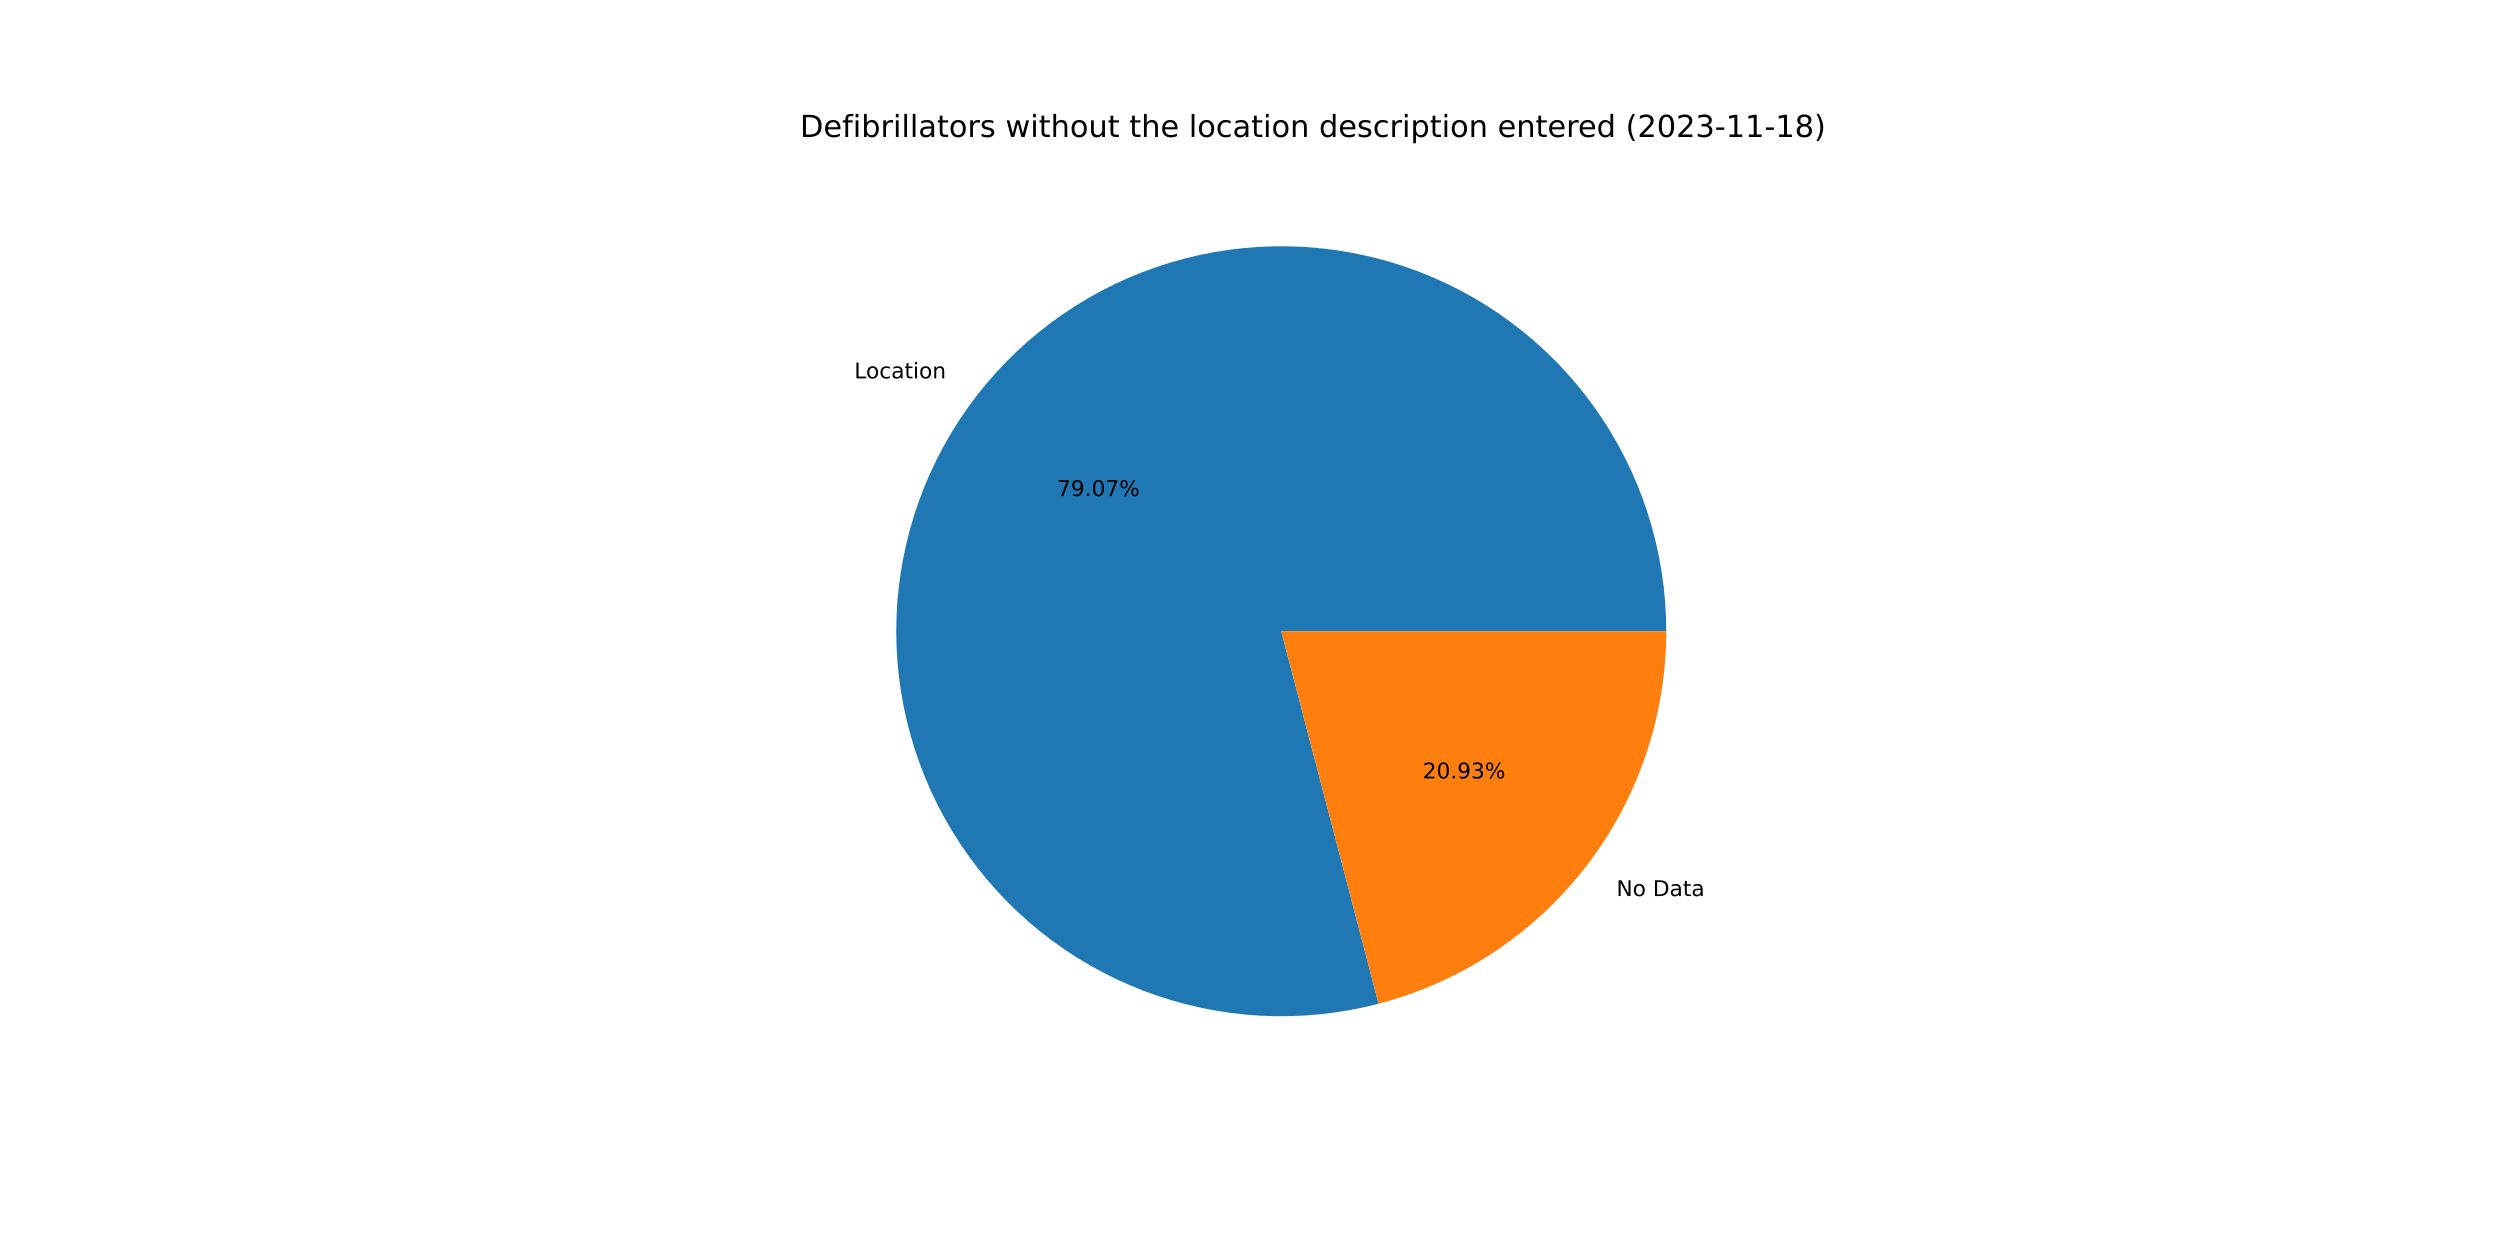
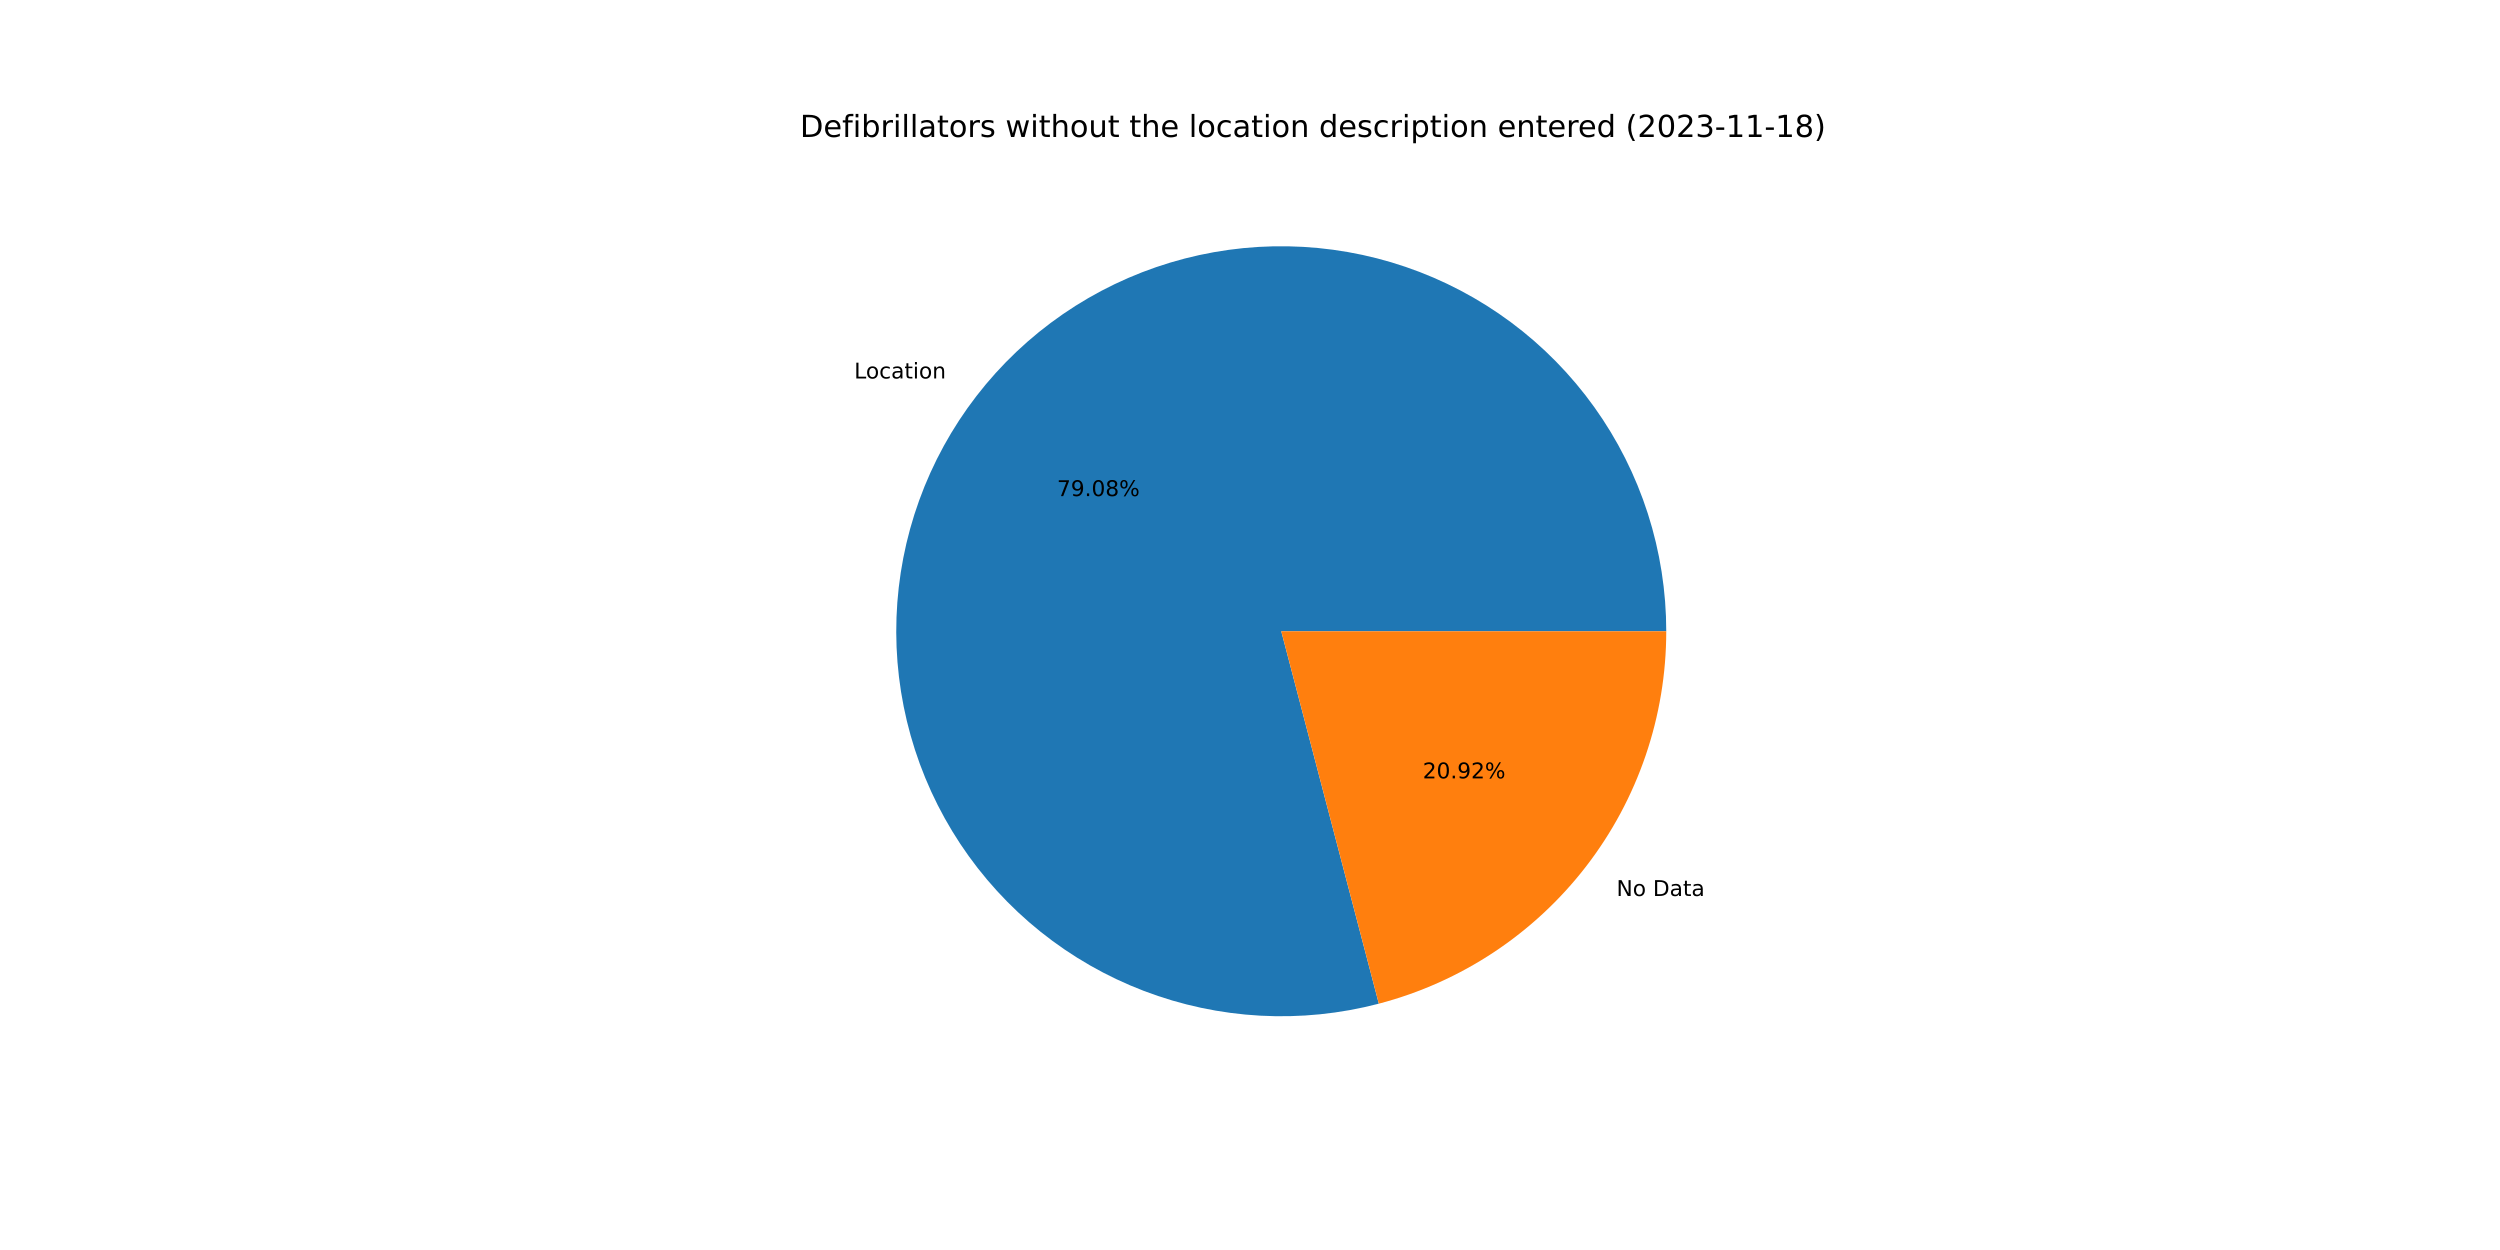
<svg xmlns="http://www.w3.org/2000/svg" xmlns:xlink="http://www.w3.org/1999/xlink" width="1152pt" height="576pt" viewBox="0 0 1152 576" version="1.1">
  <defs>
    <style type="text/css">*{stroke-linejoin: round; stroke-linecap: butt}</style>
  </defs>
  <g id="figure_1">
    <g id="patch_1">
      <path d="M 0 576  L 1152 576  L 1152 0  L 0 0  z " style="fill: #ffffff" />
    </g>
    <g id="axes_1">
      <g id="patch_2">
-         <path d="M 767.808 290.88  C 767.808 272.482 764.946 254.195 759.325 236.676  C 753.703 219.157 745.391 202.619 734.686 187.656  C 723.981 172.692 711.013 159.485 696.248 148.508  C 681.483 137.53 665.099 128.917 647.687 122.976  C 630.274 117.035 612.042 113.838 593.647 113.502  C 575.251 113.165 556.915 115.692 539.296 120.992  C 521.678 126.292 504.99 134.3 489.834 144.729  C 474.677 155.159 461.234 167.883 449.989 182.445  C 438.743 197.006 429.831 213.229 423.572 230.53  C 417.314 247.832 413.784 266.002 413.111 284.388  C 412.438 302.774 414.628 321.153 419.605 338.866  C 424.581 356.579 432.283 373.41 442.433 388.755  C 452.584 404.1 465.06 417.773 479.413 429.283  C 493.767 440.794 509.824 450.001 527.007 456.575  C 544.191 463.15 562.293 467.011 580.664 468.021  C 599.035 469.03 617.451 467.176 635.252 462.525  L 590.4 290.88  L 767.808 290.88  z " style="fill: #1f77b4" />
+         <path d="M 767.808 290.88  C 767.808 272.479 764.945 254.19 759.322 236.669  C 753.7 219.148 745.385 202.609 734.677 187.644  C 723.97 172.68 710.999 159.472 696.231 148.495  C 681.462 137.518 665.076 128.906 647.66 122.967  C 630.244 117.028 612.009 113.834 593.611 113.501  C 575.214 113.168 556.876 115.699 539.256 121.004  C 521.636 126.309 504.949 134.322 489.793 144.757  C 474.637 155.192 461.196 167.922 449.954 182.489  C 438.712 197.056 429.804 213.284 423.551 230.59  C 417.297 247.896 413.774 266.069 413.108 284.458  C 412.442 302.847 414.641 321.228 419.626 338.941  C 424.611 356.653 432.321 373.483 442.48 388.825  C 452.639 404.168 465.123 417.837 479.485 429.341  C 493.846 440.845 509.91 450.045 527.1 456.611  C 544.289 463.176 562.396 467.028 580.77 468.026  C 599.143 469.025 617.561 467.159 635.361 462.496  L 590.4 290.88  L 767.808 290.88  z " style="fill: #1f77b4" />
      </g>
      <g id="patch_3">
-         <path d="M 635.252 462.525  C 673.212 452.605 706.83 430.368 730.811 399.315  C 754.793 368.263 767.808 330.115 767.808 290.88  L 590.4 290.88  L 635.252 462.525  z " style="fill: #ff7f0e" />
+         <path d="M 635.361 462.496  C 673.297 452.558 706.886 430.316 730.846 399.271  C 754.805 368.226 767.808 330.095 767.808 290.88  L 590.4 290.88  L 635.361 462.496  z " style="fill: #ff7f0e" />
      </g>
      <g id="matplotlib.axis_1" />
      <g id="matplotlib.axis_2" />
      <g id="text_1">
-         <g transform="translate(393.6506 174.3605)scale(0.1 -0.1)">
+         <g transform="translate(393.6126 174.4096)scale(0.1 -0.1)">
          <defs>
            <path id="DejaVuSans-4c" d="M 628 4666  L 1259 4666  L 1259 531  L 3531 531  L 3531 0  L 628 0  L 628 4666  z " transform="scale(0.015625)" />
            <path id="DejaVuSans-6f" d="M 1959 3097  Q 1497 3097 1228 2736  Q 959 2375 959 1747  Q 959 1119 1226 758  Q 1494 397 1959 397  Q 2419 397 2687 759  Q 2956 1122 2956 1747  Q 2956 2369 2687 2733  Q 2419 3097 1959 3097  z M 1959 3584  Q 2709 3584 3137 3096  Q 3566 2609 3566 1747  Q 3566 888 3137 398  Q 2709 -91 1959 -91  Q 1206 -91 779 398  Q 353 888 353 1747  Q 353 2609 779 3096  Q 1206 3584 1959 3584  z " transform="scale(0.015625)" />
            <path id="DejaVuSans-63" d="M 3122 3366  L 3122 2828  Q 2878 2963 2633 3030  Q 2388 3097 2138 3097  Q 1578 3097 1268 2742  Q 959 2388 959 1747  Q 959 1106 1268 751  Q 1578 397 2138 397  Q 2388 397 2633 464  Q 2878 531 3122 666  L 3122 134  Q 2881 22 2623 -34  Q 2366 -91 2075 -91  Q 1284 -91 818 406  Q 353 903 353 1747  Q 353 2603 823 3093  Q 1294 3584 2113 3584  Q 2378 3584 2631 3529  Q 2884 3475 3122 3366  z " transform="scale(0.015625)" />
            <path id="DejaVuSans-61" d="M 2194 1759  Q 1497 1759 1228 1600  Q 959 1441 959 1056  Q 959 750 1161 570  Q 1363 391 1709 391  Q 2188 391 2477 730  Q 2766 1069 2766 1631  L 2766 1759  L 2194 1759  z M 3341 1997  L 3341 0  L 2766 0  L 2766 531  Q 2569 213 2275 61  Q 1981 -91 1556 -91  Q 1019 -91 701 211  Q 384 513 384 1019  Q 384 1609 779 1909  Q 1175 2209 1959 2209  L 2766 2209  L 2766 2266  Q 2766 2663 2505 2880  Q 2244 3097 1772 3097  Q 1472 3097 1187 3025  Q 903 2953 641 2809  L 641 3341  Q 956 3463 1253 3523  Q 1550 3584 1831 3584  Q 2591 3584 2966 3190  Q 3341 2797 3341 1997  z " transform="scale(0.015625)" />
            <path id="DejaVuSans-74" d="M 1172 4494  L 1172 3500  L 2356 3500  L 2356 3053  L 1172 3053  L 1172 1153  Q 1172 725 1289 603  Q 1406 481 1766 481  L 2356 481  L 2356 0  L 1766 0  Q 1100 0 847 248  Q 594 497 594 1153  L 594 3053  L 172 3053  L 172 3500  L 594 3500  L 594 4494  L 1172 4494  z " transform="scale(0.015625)" />
            <path id="DejaVuSans-69" d="M 603 3500  L 1178 3500  L 1178 0  L 603 0  L 603 3500  z M 603 4863  L 1178 4863  L 1178 4134  L 603 4134  L 603 4863  z " transform="scale(0.015625)" />
            <path id="DejaVuSans-6e" d="M 3513 2113  L 3513 0  L 2938 0  L 2938 2094  Q 2938 2591 2744 2837  Q 2550 3084 2163 3084  Q 1697 3084 1428 2787  Q 1159 2491 1159 1978  L 1159 0  L 581 0  L 581 3500  L 1159 3500  L 1159 2956  Q 1366 3272 1645 3428  Q 1925 3584 2291 3584  Q 2894 3584 3203 3211  Q 3513 2838 3513 2113  z " transform="scale(0.015625)" />
          </defs>
          <use xlink:href="#DejaVuSans-4c" />
          <use xlink:href="#DejaVuSans-6f" x="53.963" />
          <use xlink:href="#DejaVuSans-63" x="115.145" />
          <use xlink:href="#DejaVuSans-61" x="170.125" />
          <use xlink:href="#DejaVuSans-74" x="231.404" />
          <use xlink:href="#DejaVuSans-69" x="270.613" />
          <use xlink:href="#DejaVuSans-6f" x="298.396" />
          <use xlink:href="#DejaVuSans-6e" x="359.578" />
        </g>
      </g>
      <g id="text_2">
-         <g transform="translate(487.0883 228.5781)scale(0.1 -0.1)">
+         <g transform="translate(487.0676 228.6049)scale(0.1 -0.1)">
          <defs>
            <path id="DejaVuSans-37" d="M 525 4666  L 3525 4666  L 3525 4397  L 1831 0  L 1172 0  L 2766 4134  L 525 4134  L 525 4666  z " transform="scale(0.015625)" />
            <path id="DejaVuSans-39" d="M 703 97  L 703 672  Q 941 559 1184 500  Q 1428 441 1663 441  Q 2288 441 2617 861  Q 2947 1281 2994 2138  Q 2813 1869 2534 1725  Q 2256 1581 1919 1581  Q 1219 1581 811 2004  Q 403 2428 403 3163  Q 403 3881 828 4315  Q 1253 4750 1959 4750  Q 2769 4750 3195 4129  Q 3622 3509 3622 2328  Q 3622 1225 3098 567  Q 2575 -91 1691 -91  Q 1453 -91 1209 -44  Q 966 3 703 97  z M 1959 2075  Q 2384 2075 2632 2365  Q 2881 2656 2881 3163  Q 2881 3666 2632 3958  Q 2384 4250 1959 4250  Q 1534 4250 1286 3958  Q 1038 3666 1038 3163  Q 1038 2656 1286 2365  Q 1534 2075 1959 2075  z " transform="scale(0.015625)" />
            <path id="DejaVuSans-2e" d="M 684 794  L 1344 794  L 1344 0  L 684 0  L 684 794  z " transform="scale(0.015625)" />
            <path id="DejaVuSans-30" d="M 2034 4250  Q 1547 4250 1301 3770  Q 1056 3291 1056 2328  Q 1056 1369 1301 889  Q 1547 409 2034 409  Q 2525 409 2770 889  Q 3016 1369 3016 2328  Q 3016 3291 2770 3770  Q 2525 4250 2034 4250  z M 2034 4750  Q 2819 4750 3233 4129  Q 3647 3509 3647 2328  Q 3647 1150 3233 529  Q 2819 -91 2034 -91  Q 1250 -91 836 529  Q 422 1150 422 2328  Q 422 3509 836 4129  Q 1250 4750 2034 4750  z " transform="scale(0.015625)" />
+             <path id="DejaVuSans-38" d="M 2034 2216  Q 1584 2216 1326 1975  Q 1069 1734 1069 1313  Q 1069 891 1326 650  Q 1584 409 2034 409  Q 2484 409 2743 651  Q 3003 894 3003 1313  Q 3003 1734 2745 1975  Q 2488 2216 2034 2216  z M 1403 2484  Q 997 2584 770 2862  Q 544 3141 544 3541  Q 544 4100 942 4425  Q 1341 4750 2034 4750  Q 2731 4750 3128 4425  Q 3525 4100 3525 3541  Q 3525 3141 3298 2862  Q 3072 2584 2669 2484  Q 3125 2378 3379 2068  Q 3634 1759 3634 1313  Q 3634 634 3220 271  Q 2806 -91 2034 -91  Q 1263 -91 848 271  Q 434 634 434 1313  Q 434 1759 690 2068  Q 947 2378 1403 2484  z M 1172 3481  Q 1172 3119 1398 2916  Q 1625 2713 2034 2713  Q 2441 2713 2670 2916  Q 2900 3119 2900 3481  Q 2900 3844 2670 4047  Q 2441 4250 2034 4250  Q 1625 4250 1398 4047  Q 1172 3844 1172 3481  z " transform="scale(0.015625)" />
            <path id="DejaVuSans-25" d="M 4653 2053  Q 4381 2053 4226 1822  Q 4072 1591 4072 1178  Q 4072 772 4226 539  Q 4381 306 4653 306  Q 4919 306 5073 539  Q 5228 772 5228 1178  Q 5228 1588 5073 1820  Q 4919 2053 4653 2053  z M 4653 2450  Q 5147 2450 5437 2106  Q 5728 1763 5728 1178  Q 5728 594 5436 251  Q 5144 -91 4653 -91  Q 4153 -91 3862 251  Q 3572 594 3572 1178  Q 3572 1766 3864 2108  Q 4156 2450 4653 2450  z M 1428 4353  Q 1159 4353 1004 4120  Q 850 3888 850 3481  Q 850 3069 1003 2837  Q 1156 2606 1428 2606  Q 1700 2606 1854 2837  Q 2009 3069 2009 3481  Q 2009 3884 1853 4118  Q 1697 4353 1428 4353  z M 4250 4750  L 4750 4750  L 1831 -91  L 1331 -91  L 4250 4750  z M 1428 4750  Q 1922 4750 2215 4408  Q 2509 4066 2509 3481  Q 2509 2891 2217 2550  Q 1925 2209 1428 2209  Q 931 2209 642 2551  Q 353 2894 353 3481  Q 353 4063 643 4406  Q 934 4750 1428 4750  z " transform="scale(0.015625)" />
          </defs>
          <use xlink:href="#DejaVuSans-37" />
          <use xlink:href="#DejaVuSans-39" x="63.623" />
          <use xlink:href="#DejaVuSans-2e" x="127.246" />
          <use xlink:href="#DejaVuSans-30" x="159.033" />
-           <use xlink:href="#DejaVuSans-37" x="222.656" />
+           <use xlink:href="#DejaVuSans-38" x="222.656" />
          <use xlink:href="#DejaVuSans-25" x="286.279" />
        </g>
      </g>
      <g id="text_3">
-         <g transform="translate(744.8526 412.9183)scale(0.1 -0.1)">
+         <g transform="translate(744.8905 412.8692)scale(0.1 -0.1)">
          <defs>
            <path id="DejaVuSans-4e" d="M 628 4666  L 1478 4666  L 3547 763  L 3547 4666  L 4159 4666  L 4159 0  L 3309 0  L 1241 3903  L 1241 0  L 628 0  L 628 4666  z " transform="scale(0.015625)" />
            <path id="DejaVuSans-20" transform="scale(0.015625)" />
            <path id="DejaVuSans-44" d="M 1259 4147  L 1259 519  L 2022 519  Q 2988 519 3436 956  Q 3884 1394 3884 2338  Q 3884 3275 3436 3711  Q 2988 4147 2022 4147  L 1259 4147  z M 628 4666  L 1925 4666  Q 3281 4666 3915 4102  Q 4550 3538 4550 2338  Q 4550 1131 3912 565  Q 3275 0 1925 0  L 628 0  L 628 4666  z " transform="scale(0.015625)" />
          </defs>
          <use xlink:href="#DejaVuSans-4e" />
          <use xlink:href="#DejaVuSans-6f" x="74.805" />
          <use xlink:href="#DejaVuSans-20" x="135.986" />
          <use xlink:href="#DejaVuSans-44" x="167.773" />
          <use xlink:href="#DejaVuSans-61" x="244.775" />
          <use xlink:href="#DejaVuSans-74" x="306.055" />
          <use xlink:href="#DejaVuSans-61" x="345.264" />
        </g>
      </g>
      <g id="text_4">
-         <g transform="translate(655.582 358.7006)scale(0.1 -0.1)">
+         <g transform="translate(655.6027 358.6738)scale(0.1 -0.1)">
          <defs>
            <path id="DejaVuSans-32" d="M 1228 531  L 3431 531  L 3431 0  L 469 0  L 469 531  Q 828 903 1448 1529  Q 2069 2156 2228 2338  Q 2531 2678 2651 2914  Q 2772 3150 2772 3378  Q 2772 3750 2511 3984  Q 2250 4219 1831 4219  Q 1534 4219 1204 4116  Q 875 4013 500 3803  L 500 4441  Q 881 4594 1212 4672  Q 1544 4750 1819 4750  Q 2544 4750 2975 4387  Q 3406 4025 3406 3419  Q 3406 3131 3298 2873  Q 3191 2616 2906 2266  Q 2828 2175 2409 1742  Q 1991 1309 1228 531  z " transform="scale(0.015625)" />
-             <path id="DejaVuSans-33" d="M 2597 2516  Q 3050 2419 3304 2112  Q 3559 1806 3559 1356  Q 3559 666 3084 287  Q 2609 -91 1734 -91  Q 1441 -91 1130 -33  Q 819 25 488 141  L 488 750  Q 750 597 1062 519  Q 1375 441 1716 441  Q 2309 441 2620 675  Q 2931 909 2931 1356  Q 2931 1769 2642 2001  Q 2353 2234 1838 2234  L 1294 2234  L 1294 2753  L 1863 2753  Q 2328 2753 2575 2939  Q 2822 3125 2822 3475  Q 2822 3834 2567 4026  Q 2313 4219 1838 4219  Q 1578 4219 1281 4162  Q 984 4106 628 3988  L 628 4550  Q 988 4650 1302 4700  Q 1616 4750 1894 4750  Q 2613 4750 3031 4423  Q 3450 4097 3450 3541  Q 3450 3153 3228 2886  Q 3006 2619 2597 2516  z " transform="scale(0.015625)" />
          </defs>
          <use xlink:href="#DejaVuSans-32" />
          <use xlink:href="#DejaVuSans-30" x="63.623" />
          <use xlink:href="#DejaVuSans-2e" x="127.246" />
          <use xlink:href="#DejaVuSans-39" x="159.033" />
-           <use xlink:href="#DejaVuSans-33" x="222.656" />
+           <use xlink:href="#DejaVuSans-32" x="222.656" />
          <use xlink:href="#DejaVuSans-25" x="286.279" />
        </g>
      </g>
      <g id="text_5">
        <g transform="translate(368.64 63.12)scale(0.14 -0.14)">
          <defs>
            <path id="DejaVuSans-65" d="M 3597 1894  L 3597 1613  L 953 1613  Q 991 1019 1311 708  Q 1631 397 2203 397  Q 2534 397 2845 478  Q 3156 559 3463 722  L 3463 178  Q 3153 47 2828 -22  Q 2503 -91 2169 -91  Q 1331 -91 842 396  Q 353 884 353 1716  Q 353 2575 817 3079  Q 1281 3584 2069 3584  Q 2775 3584 3186 3129  Q 3597 2675 3597 1894  z M 3022 2063  Q 3016 2534 2758 2815  Q 2500 3097 2075 3097  Q 1594 3097 1305 2825  Q 1016 2553 972 2059  L 3022 2063  z " transform="scale(0.015625)" />
            <path id="DejaVuSans-66" d="M 2375 4863  L 2375 4384  L 1825 4384  Q 1516 4384 1395 4259  Q 1275 4134 1275 3809  L 1275 3500  L 2222 3500  L 2222 3053  L 1275 3053  L 1275 0  L 697 0  L 697 3053  L 147 3053  L 147 3500  L 697 3500  L 697 3744  Q 697 4328 969 4595  Q 1241 4863 1831 4863  L 2375 4863  z " transform="scale(0.015625)" />
            <path id="DejaVuSans-62" d="M 3116 1747  Q 3116 2381 2855 2742  Q 2594 3103 2138 3103  Q 1681 3103 1420 2742  Q 1159 2381 1159 1747  Q 1159 1113 1420 752  Q 1681 391 2138 391  Q 2594 391 2855 752  Q 3116 1113 3116 1747  z M 1159 2969  Q 1341 3281 1617 3432  Q 1894 3584 2278 3584  Q 2916 3584 3314 3078  Q 3713 2572 3713 1747  Q 3713 922 3314 415  Q 2916 -91 2278 -91  Q 1894 -91 1617 61  Q 1341 213 1159 525  L 1159 0  L 581 0  L 581 4863  L 1159 4863  L 1159 2969  z " transform="scale(0.015625)" />
            <path id="DejaVuSans-72" d="M 2631 2963  Q 2534 3019 2420 3045  Q 2306 3072 2169 3072  Q 1681 3072 1420 2755  Q 1159 2438 1159 1844  L 1159 0  L 581 0  L 581 3500  L 1159 3500  L 1159 2956  Q 1341 3275 1631 3429  Q 1922 3584 2338 3584  Q 2397 3584 2469 3576  Q 2541 3569 2628 3553  L 2631 2963  z " transform="scale(0.015625)" />
            <path id="DejaVuSans-6c" d="M 603 4863  L 1178 4863  L 1178 0  L 603 0  L 603 4863  z " transform="scale(0.015625)" />
            <path id="DejaVuSans-73" d="M 2834 3397  L 2834 2853  Q 2591 2978 2328 3040  Q 2066 3103 1784 3103  Q 1356 3103 1142 2972  Q 928 2841 928 2578  Q 928 2378 1081 2264  Q 1234 2150 1697 2047  L 1894 2003  Q 2506 1872 2764 1633  Q 3022 1394 3022 966  Q 3022 478 2636 193  Q 2250 -91 1575 -91  Q 1294 -91 989 -36  Q 684 19 347 128  L 347 722  Q 666 556 975 473  Q 1284 391 1588 391  Q 1994 391 2212 530  Q 2431 669 2431 922  Q 2431 1156 2273 1281  Q 2116 1406 1581 1522  L 1381 1569  Q 847 1681 609 1914  Q 372 2147 372 2553  Q 372 3047 722 3315  Q 1072 3584 1716 3584  Q 2034 3584 2315 3537  Q 2597 3491 2834 3397  z " transform="scale(0.015625)" />
            <path id="DejaVuSans-77" d="M 269 3500  L 844 3500  L 1563 769  L 2278 3500  L 2956 3500  L 3675 769  L 4391 3500  L 4966 3500  L 4050 0  L 3372 0  L 2619 2869  L 1863 0  L 1184 0  L 269 3500  z " transform="scale(0.015625)" />
            <path id="DejaVuSans-68" d="M 3513 2113  L 3513 0  L 2938 0  L 2938 2094  Q 2938 2591 2744 2837  Q 2550 3084 2163 3084  Q 1697 3084 1428 2787  Q 1159 2491 1159 1978  L 1159 0  L 581 0  L 581 4863  L 1159 4863  L 1159 2956  Q 1366 3272 1645 3428  Q 1925 3584 2291 3584  Q 2894 3584 3203 3211  Q 3513 2838 3513 2113  z " transform="scale(0.015625)" />
            <path id="DejaVuSans-75" d="M 544 1381  L 544 3500  L 1119 3500  L 1119 1403  Q 1119 906 1312 657  Q 1506 409 1894 409  Q 2359 409 2629 706  Q 2900 1003 2900 1516  L 2900 3500  L 3475 3500  L 3475 0  L 2900 0  L 2900 538  Q 2691 219 2414 64  Q 2138 -91 1772 -91  Q 1169 -91 856 284  Q 544 659 544 1381  z M 1991 3584  L 1991 3584  z " transform="scale(0.015625)" />
            <path id="DejaVuSans-64" d="M 2906 2969  L 2906 4863  L 3481 4863  L 3481 0  L 2906 0  L 2906 525  Q 2725 213 2448 61  Q 2172 -91 1784 -91  Q 1150 -91 751 415  Q 353 922 353 1747  Q 353 2572 751 3078  Q 1150 3584 1784 3584  Q 2172 3584 2448 3432  Q 2725 3281 2906 2969  z M 947 1747  Q 947 1113 1208 752  Q 1469 391 1925 391  Q 2381 391 2643 752  Q 2906 1113 2906 1747  Q 2906 2381 2643 2742  Q 2381 3103 1925 3103  Q 1469 3103 1208 2742  Q 947 2381 947 1747  z " transform="scale(0.015625)" />
            <path id="DejaVuSans-70" d="M 1159 525  L 1159 -1331  L 581 -1331  L 581 3500  L 1159 3500  L 1159 2969  Q 1341 3281 1617 3432  Q 1894 3584 2278 3584  Q 2916 3584 3314 3078  Q 3713 2572 3713 1747  Q 3713 922 3314 415  Q 2916 -91 2278 -91  Q 1894 -91 1617 61  Q 1341 213 1159 525  z M 3116 1747  Q 3116 2381 2855 2742  Q 2594 3103 2138 3103  Q 1681 3103 1420 2742  Q 1159 2381 1159 1747  Q 1159 1113 1420 752  Q 1681 391 2138 391  Q 2594 391 2855 752  Q 3116 1113 3116 1747  z " transform="scale(0.015625)" />
            <path id="DejaVuSans-28" d="M 1984 4856  Q 1566 4138 1362 3434  Q 1159 2731 1159 2009  Q 1159 1288 1364 580  Q 1569 -128 1984 -844  L 1484 -844  Q 1016 -109 783 600  Q 550 1309 550 2009  Q 550 2706 781 3412  Q 1013 4119 1484 4856  L 1984 4856  z " transform="scale(0.015625)" />
+             <path id="DejaVuSans-33" d="M 2597 2516  Q 3050 2419 3304 2112  Q 3559 1806 3559 1356  Q 3559 666 3084 287  Q 2609 -91 1734 -91  Q 1441 -91 1130 -33  Q 819 25 488 141  L 488 750  Q 750 597 1062 519  Q 1375 441 1716 441  Q 2309 441 2620 675  Q 2931 909 2931 1356  Q 2931 1769 2642 2001  Q 2353 2234 1838 2234  L 1294 2234  L 1294 2753  L 1863 2753  Q 2328 2753 2575 2939  Q 2822 3125 2822 3475  Q 2822 3834 2567 4026  Q 2313 4219 1838 4219  Q 1578 4219 1281 4162  Q 984 4106 628 3988  L 628 4550  Q 988 4650 1302 4700  Q 1616 4750 1894 4750  Q 2613 4750 3031 4423  Q 3450 4097 3450 3541  Q 3450 3153 3228 2886  Q 3006 2619 2597 2516  z " transform="scale(0.015625)" />
            <path id="DejaVuSans-2d" d="M 313 2009  L 1997 2009  L 1997 1497  L 313 1497  L 313 2009  z " transform="scale(0.015625)" />
            <path id="DejaVuSans-31" d="M 794 531  L 1825 531  L 1825 4091  L 703 3866  L 703 4441  L 1819 4666  L 2450 4666  L 2450 531  L 3481 531  L 3481 0  L 794 0  L 794 531  z " transform="scale(0.015625)" />
-             <path id="DejaVuSans-38" d="M 2034 2216  Q 1584 2216 1326 1975  Q 1069 1734 1069 1313  Q 1069 891 1326 650  Q 1584 409 2034 409  Q 2484 409 2743 651  Q 3003 894 3003 1313  Q 3003 1734 2745 1975  Q 2488 2216 2034 2216  z M 1403 2484  Q 997 2584 770 2862  Q 544 3141 544 3541  Q 544 4100 942 4425  Q 1341 4750 2034 4750  Q 2731 4750 3128 4425  Q 3525 4100 3525 3541  Q 3525 3141 3298 2862  Q 3072 2584 2669 2484  Q 3125 2378 3379 2068  Q 3634 1759 3634 1313  Q 3634 634 3220 271  Q 2806 -91 2034 -91  Q 1263 -91 848 271  Q 434 634 434 1313  Q 434 1759 690 2068  Q 947 2378 1403 2484  z M 1172 3481  Q 1172 3119 1398 2916  Q 1625 2713 2034 2713  Q 2441 2713 2670 2916  Q 2900 3119 2900 3481  Q 2900 3844 2670 4047  Q 2441 4250 2034 4250  Q 1625 4250 1398 4047  Q 1172 3844 1172 3481  z " transform="scale(0.015625)" />
            <path id="DejaVuSans-29" d="M 513 4856  L 1013 4856  Q 1481 4119 1714 3412  Q 1947 2706 1947 2009  Q 1947 1309 1714 600  Q 1481 -109 1013 -844  L 513 -844  Q 928 -128 1133 580  Q 1338 1288 1338 2009  Q 1338 2731 1133 3434  Q 928 4138 513 4856  z " transform="scale(0.015625)" />
          </defs>
          <use xlink:href="#DejaVuSans-44" />
          <use xlink:href="#DejaVuSans-65" x="77.002" />
          <use xlink:href="#DejaVuSans-66" x="138.525" />
          <use xlink:href="#DejaVuSans-69" x="173.73" />
          <use xlink:href="#DejaVuSans-62" x="201.514" />
          <use xlink:href="#DejaVuSans-72" x="264.99" />
          <use xlink:href="#DejaVuSans-69" x="306.104" />
          <use xlink:href="#DejaVuSans-6c" x="333.887" />
          <use xlink:href="#DejaVuSans-6c" x="361.67" />
          <use xlink:href="#DejaVuSans-61" x="389.453" />
          <use xlink:href="#DejaVuSans-74" x="450.732" />
          <use xlink:href="#DejaVuSans-6f" x="489.941" />
          <use xlink:href="#DejaVuSans-72" x="551.123" />
          <use xlink:href="#DejaVuSans-73" x="592.236" />
          <use xlink:href="#DejaVuSans-20" x="644.336" />
          <use xlink:href="#DejaVuSans-77" x="676.123" />
          <use xlink:href="#DejaVuSans-69" x="757.91" />
          <use xlink:href="#DejaVuSans-74" x="785.693" />
          <use xlink:href="#DejaVuSans-68" x="824.902" />
          <use xlink:href="#DejaVuSans-6f" x="888.281" />
          <use xlink:href="#DejaVuSans-75" x="949.463" />
          <use xlink:href="#DejaVuSans-74" x="1012.842" />
          <use xlink:href="#DejaVuSans-20" x="1052.051" />
          <use xlink:href="#DejaVuSans-74" x="1083.838" />
          <use xlink:href="#DejaVuSans-68" x="1123.047" />
          <use xlink:href="#DejaVuSans-65" x="1186.426" />
          <use xlink:href="#DejaVuSans-20" x="1247.949" />
          <use xlink:href="#DejaVuSans-6c" x="1279.736" />
          <use xlink:href="#DejaVuSans-6f" x="1307.52" />
          <use xlink:href="#DejaVuSans-63" x="1368.701" />
          <use xlink:href="#DejaVuSans-61" x="1423.682" />
          <use xlink:href="#DejaVuSans-74" x="1484.961" />
          <use xlink:href="#DejaVuSans-69" x="1524.17" />
          <use xlink:href="#DejaVuSans-6f" x="1551.953" />
          <use xlink:href="#DejaVuSans-6e" x="1613.135" />
          <use xlink:href="#DejaVuSans-20" x="1676.514" />
          <use xlink:href="#DejaVuSans-64" x="1708.301" />
          <use xlink:href="#DejaVuSans-65" x="1771.777" />
          <use xlink:href="#DejaVuSans-73" x="1833.301" />
          <use xlink:href="#DejaVuSans-63" x="1885.4" />
          <use xlink:href="#DejaVuSans-72" x="1940.381" />
          <use xlink:href="#DejaVuSans-69" x="1981.494" />
          <use xlink:href="#DejaVuSans-70" x="2009.277" />
          <use xlink:href="#DejaVuSans-74" x="2072.754" />
          <use xlink:href="#DejaVuSans-69" x="2111.963" />
          <use xlink:href="#DejaVuSans-6f" x="2139.746" />
          <use xlink:href="#DejaVuSans-6e" x="2200.928" />
          <use xlink:href="#DejaVuSans-20" x="2264.307" />
          <use xlink:href="#DejaVuSans-65" x="2296.094" />
          <use xlink:href="#DejaVuSans-6e" x="2357.617" />
          <use xlink:href="#DejaVuSans-74" x="2420.996" />
          <use xlink:href="#DejaVuSans-65" x="2460.205" />
          <use xlink:href="#DejaVuSans-72" x="2521.729" />
          <use xlink:href="#DejaVuSans-65" x="2560.592" />
          <use xlink:href="#DejaVuSans-64" x="2622.115" />
          <use xlink:href="#DejaVuSans-20" x="2685.592" />
          <use xlink:href="#DejaVuSans-28" x="2717.379" />
          <use xlink:href="#DejaVuSans-32" x="2756.393" />
          <use xlink:href="#DejaVuSans-30" x="2820.016" />
          <use xlink:href="#DejaVuSans-32" x="2883.639" />
          <use xlink:href="#DejaVuSans-33" x="2947.262" />
          <use xlink:href="#DejaVuSans-2d" x="3010.885" />
          <use xlink:href="#DejaVuSans-31" x="3046.969" />
          <use xlink:href="#DejaVuSans-31" x="3110.592" />
          <use xlink:href="#DejaVuSans-2d" x="3174.215" />
          <use xlink:href="#DejaVuSans-31" x="3210.299" />
          <use xlink:href="#DejaVuSans-38" x="3273.922" />
          <use xlink:href="#DejaVuSans-29" x="3337.545" />
        </g>
      </g>
    </g>
  </g>
</svg>
